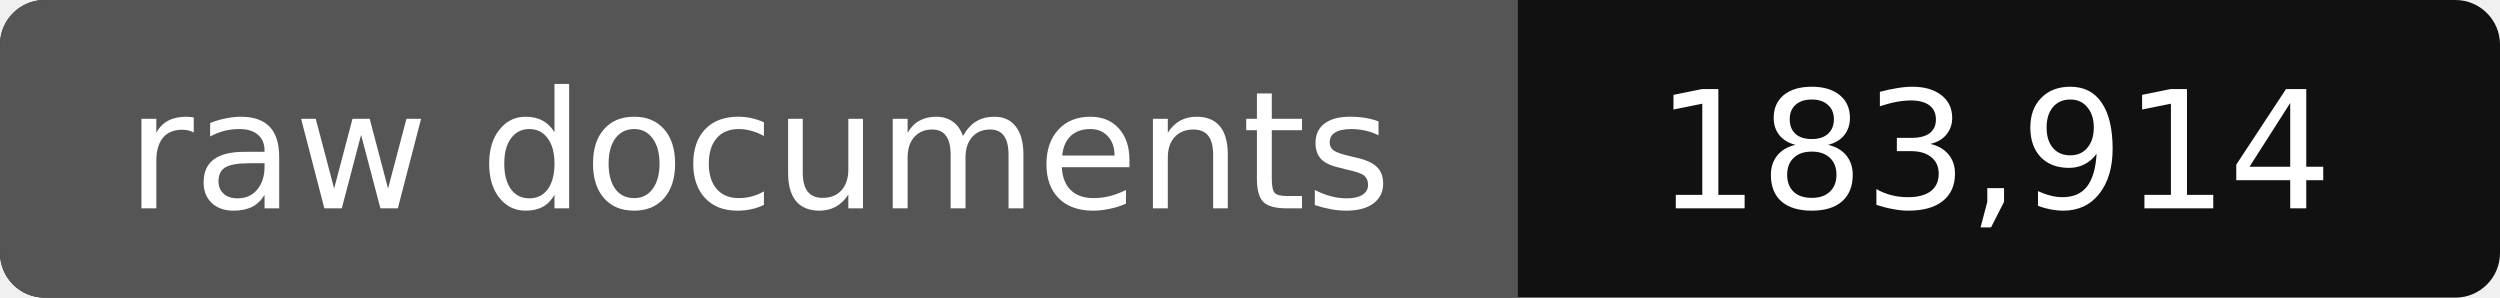
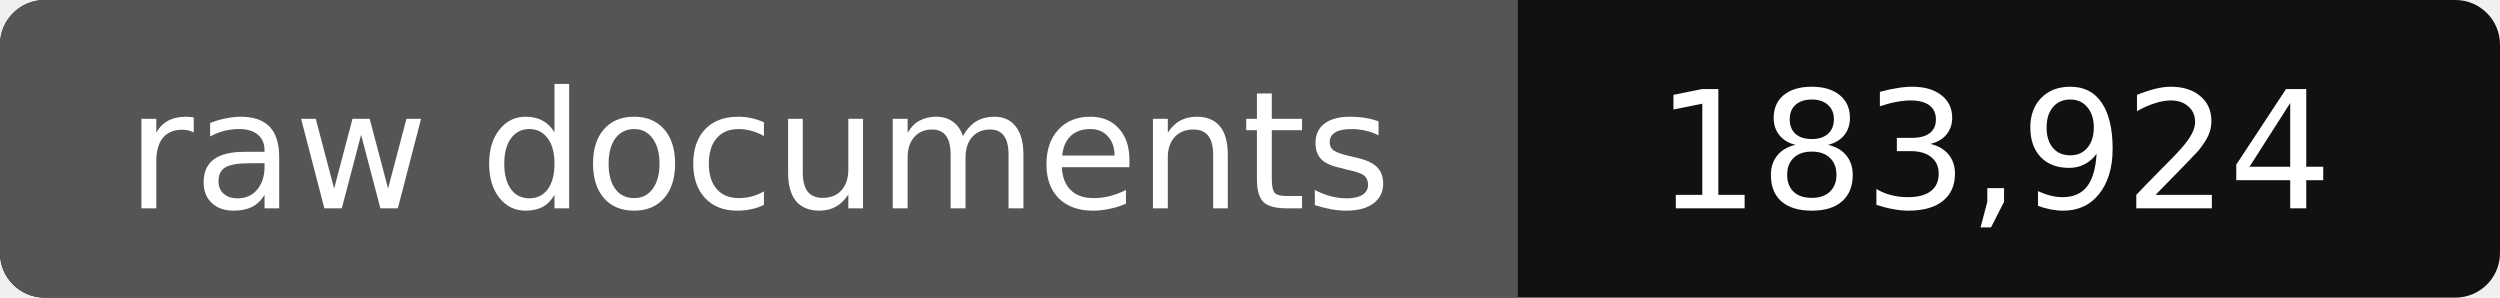
- <svg xmlns="http://www.w3.org/2000/svg" width="168" height="20" role="img" aria-label="raw documents: 183,914">
+ <svg xmlns="http://www.w3.org/2000/svg" width="168" height="20" role="img" aria-label="raw documents: 183,924">
  <rect width="168" height="20" rx="3" fill="#111" />
  <path fill="#555" d="M3 0h99v20H3a3 3 0 0 1-3-3V3a3 3 0 0 1 3-3z" />
  <g fill="#fff" text-anchor="middle" font-family="Verdana,DejaVu Sans,sans-serif" font-size="11">
    <text x="51" y="14">raw documents</text>
-     <text x="134" y="14">183,914</text>
+     <text x="134" y="14">183,924</text>
  </g>
</svg>
